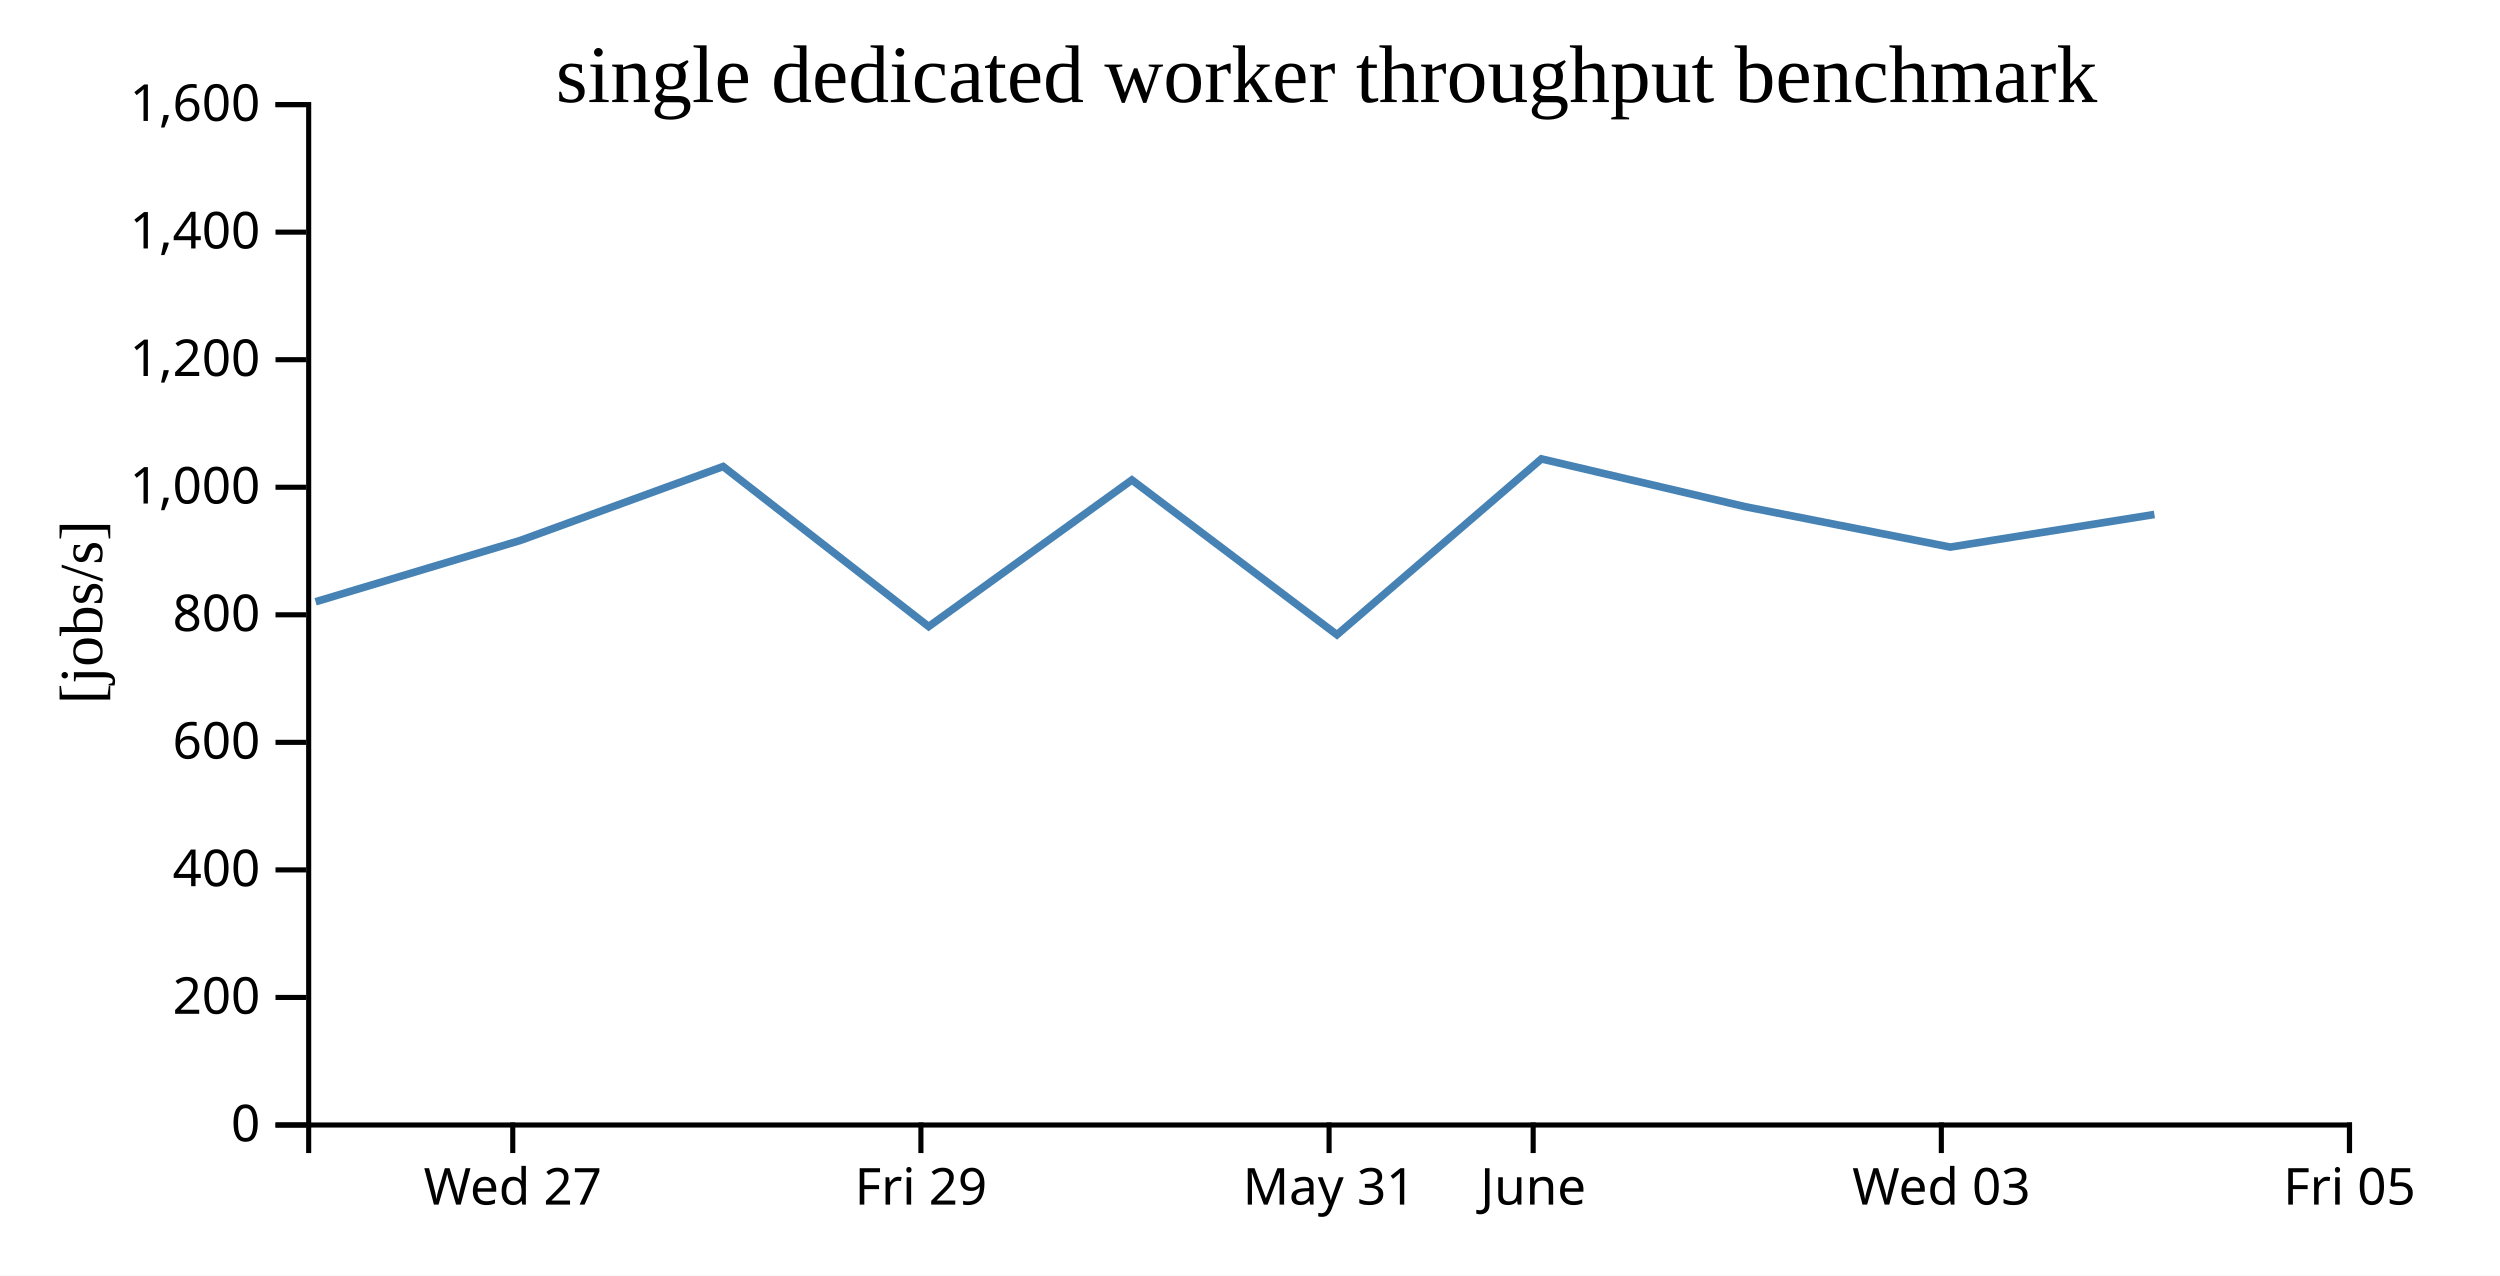
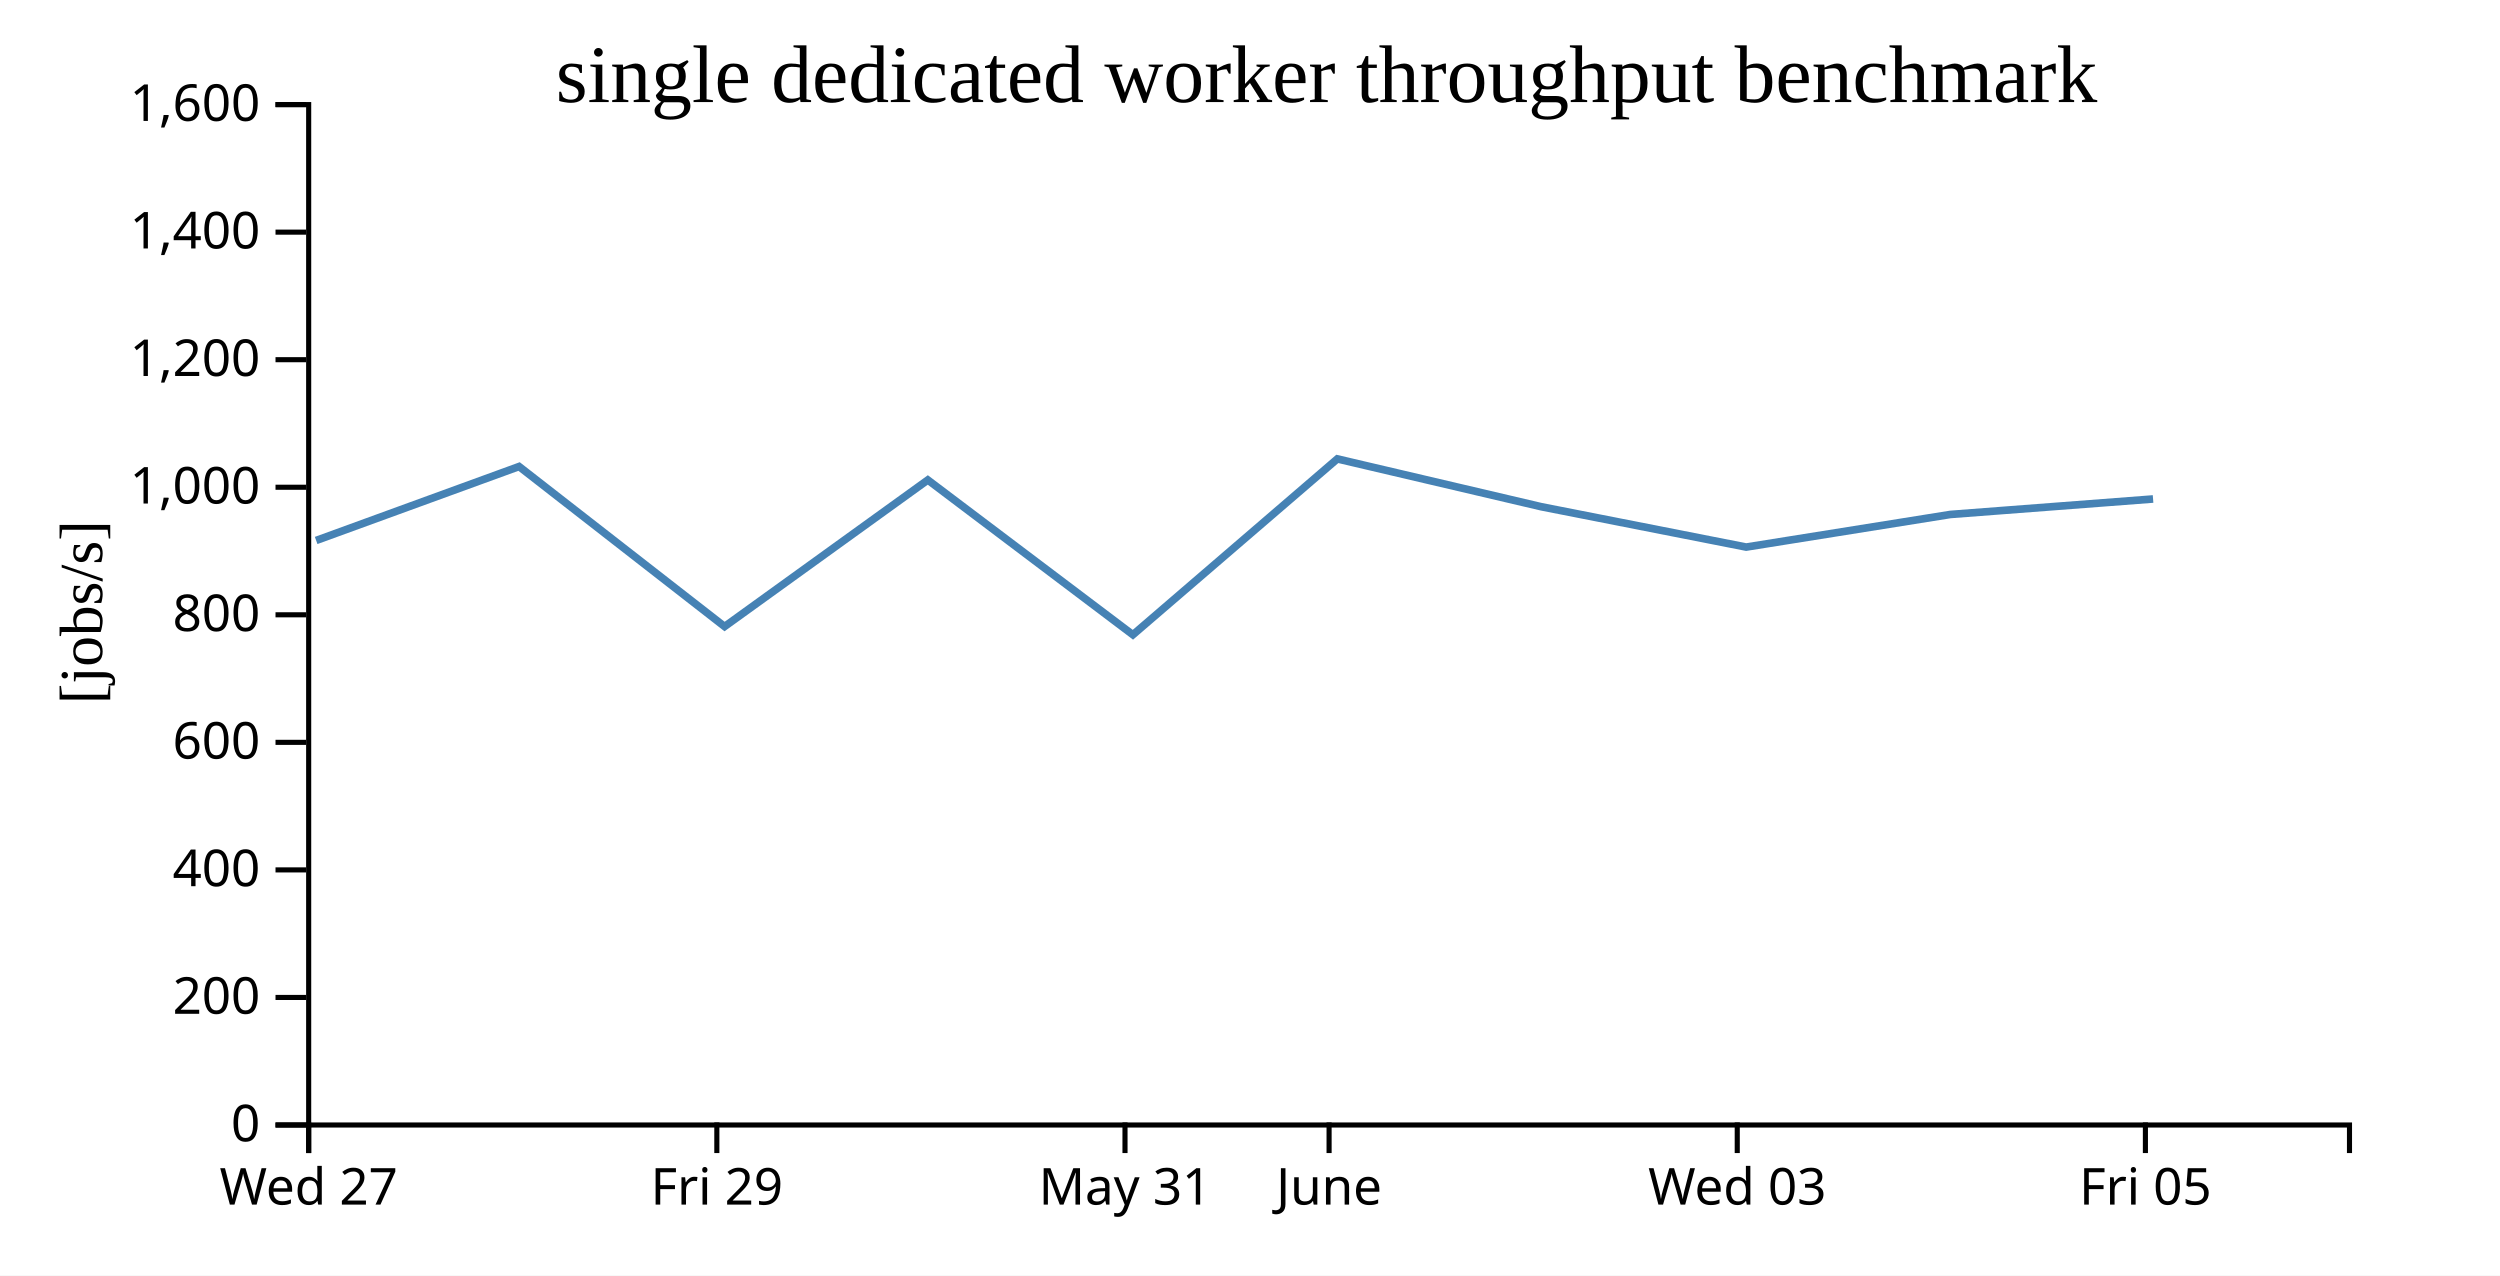
<svg xmlns="http://www.w3.org/2000/svg" width="490" height="250">
  <rect width="100%" height="100%" fill="white" />
  <g transform="translate(60,20)">
    <g transform="translate(0,200)" fill="none" font-size="10" font-family="sans-serif" text-anchor="middle">
      <path class="domain" stroke="currentColor" d="M0.5,6V0.5H400.5V6" />
-       <g class="tick" opacity="1" transform="translate(40.5,0)">
+       <g class="tick" opacity="1" transform="translate(0.5,0)">
        <line stroke="currentColor" y2="6" />
        <text fill="currentColor" y="9" dy="0.71em">Wed 27</text>
      </g>
-       <g class="tick" opacity="1" transform="translate(120.5,0)">
+       <g class="tick" opacity="1" transform="translate(80.5,0)">
        <line stroke="currentColor" y2="6" />
        <text fill="currentColor" y="9" dy="0.71em">Fri 29</text>
      </g>
-       <g class="tick" opacity="1" transform="translate(200.5,0)">
+       <g class="tick" opacity="1" transform="translate(160.5,0)">
        <line stroke="currentColor" y2="6" />
        <text fill="currentColor" y="9" dy="0.71em">May 31</text>
      </g>
-       <g class="tick" opacity="1" transform="translate(240.5,0)">
+       <g class="tick" opacity="1" transform="translate(200.5,0)">
        <line stroke="currentColor" y2="6" />
        <text fill="currentColor" y="9" dy="0.71em">June</text>
      </g>
-       <g class="tick" opacity="1" transform="translate(320.5,0)">
+       <g class="tick" opacity="1" transform="translate(280.5,0)">
        <line stroke="currentColor" y2="6" />
        <text fill="currentColor" y="9" dy="0.71em">Wed 03</text>
      </g>
-       <g class="tick" opacity="1" transform="translate(400.5,0)">
+       <g class="tick" opacity="1" transform="translate(360.5,0)">
        <line stroke="currentColor" y2="6" />
        <text fill="currentColor" y="9" dy="0.71em">Fri 05</text>
      </g>
    </g>
    <g fill="none" font-size="10" font-family="sans-serif" text-anchor="end">
      <path class="domain" stroke="currentColor" d="M-6,200.5H0.5V0.5H-6" />
      <g class="tick" opacity="1" transform="translate(0,200.5)">
        <line stroke="currentColor" x2="-6" />
        <text fill="currentColor" x="-9" dy="0.32em">0</text>
      </g>
      <g class="tick" opacity="1" transform="translate(0,175.5)">
        <line stroke="currentColor" x2="-6" />
        <text fill="currentColor" x="-9" dy="0.32em">200</text>
      </g>
      <g class="tick" opacity="1" transform="translate(0,150.5)">
        <line stroke="currentColor" x2="-6" />
        <text fill="currentColor" x="-9" dy="0.32em">400</text>
      </g>
      <g class="tick" opacity="1" transform="translate(0,125.5)">
        <line stroke="currentColor" x2="-6" />
        <text fill="currentColor" x="-9" dy="0.32em">600</text>
      </g>
      <g class="tick" opacity="1" transform="translate(0,100.5)">
        <line stroke="currentColor" x2="-6" />
        <text fill="currentColor" x="-9" dy="0.32em">800</text>
      </g>
      <g class="tick" opacity="1" transform="translate(0,75.5)">
        <line stroke="currentColor" x2="-6" />
        <text fill="currentColor" x="-9" dy="0.32em">1,000</text>
      </g>
      <g class="tick" opacity="1" transform="translate(0,50.5)">
        <line stroke="currentColor" x2="-6" />
        <text fill="currentColor" x="-9" dy="0.32em">1,200</text>
      </g>
      <g class="tick" opacity="1" transform="translate(0,25.5)">
        <line stroke="currentColor" x2="-6" />
        <text fill="currentColor" x="-9" dy="0.32em">1,400</text>
      </g>
      <g class="tick" opacity="1" transform="translate(0,0.5)">
        <line stroke="currentColor" x2="-6" />
        <text fill="currentColor" x="-9" dy="0.32em">1,600</text>
      </g>
    </g>
    <text text-anchor="middle" style="font-size: 12px" transform="rotate(-90)" y="-40" x="-100">[jobs/s]</text>
    <text text-anchor="middle" style="font-size: 16px" y="0" x="200">single dedicated worker throughput benchmark</text>
-     <path fill="none" stroke="steelblue" stroke-width="1.5" d="M1.853,97.943L41.964,85.933L81.738,71.437L122.018,102.8L161.85,74.074L202.047,104.412L242.116,69.944L282.084,79.319L322.252,87.228L362.264,80.834" />
+     <path fill="none" stroke="steelblue" stroke-width="1.5" d="M1.964,85.933L41.738,71.437L82.018,102.8L121.85,74.074L162.047,104.412L202.116,69.944L242.084,79.319L282.252,87.228L322.264,80.834L362.001,77.8" />
  </g>
</svg>
